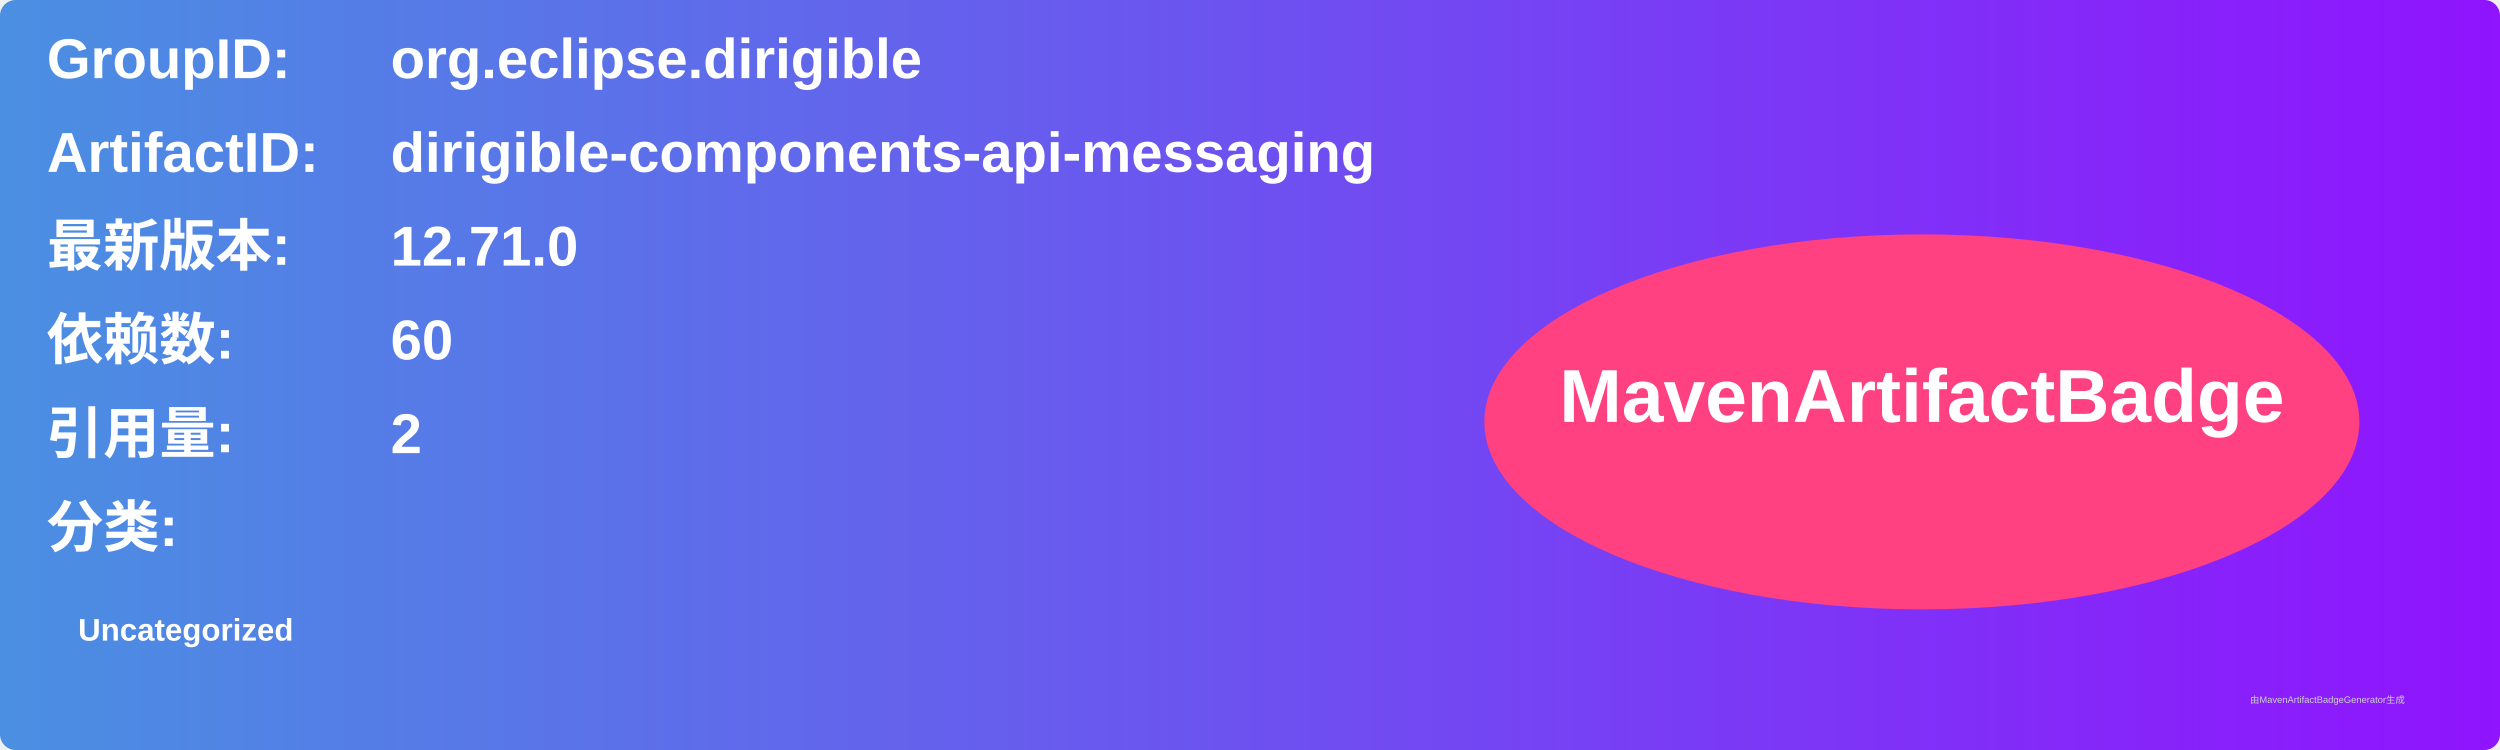
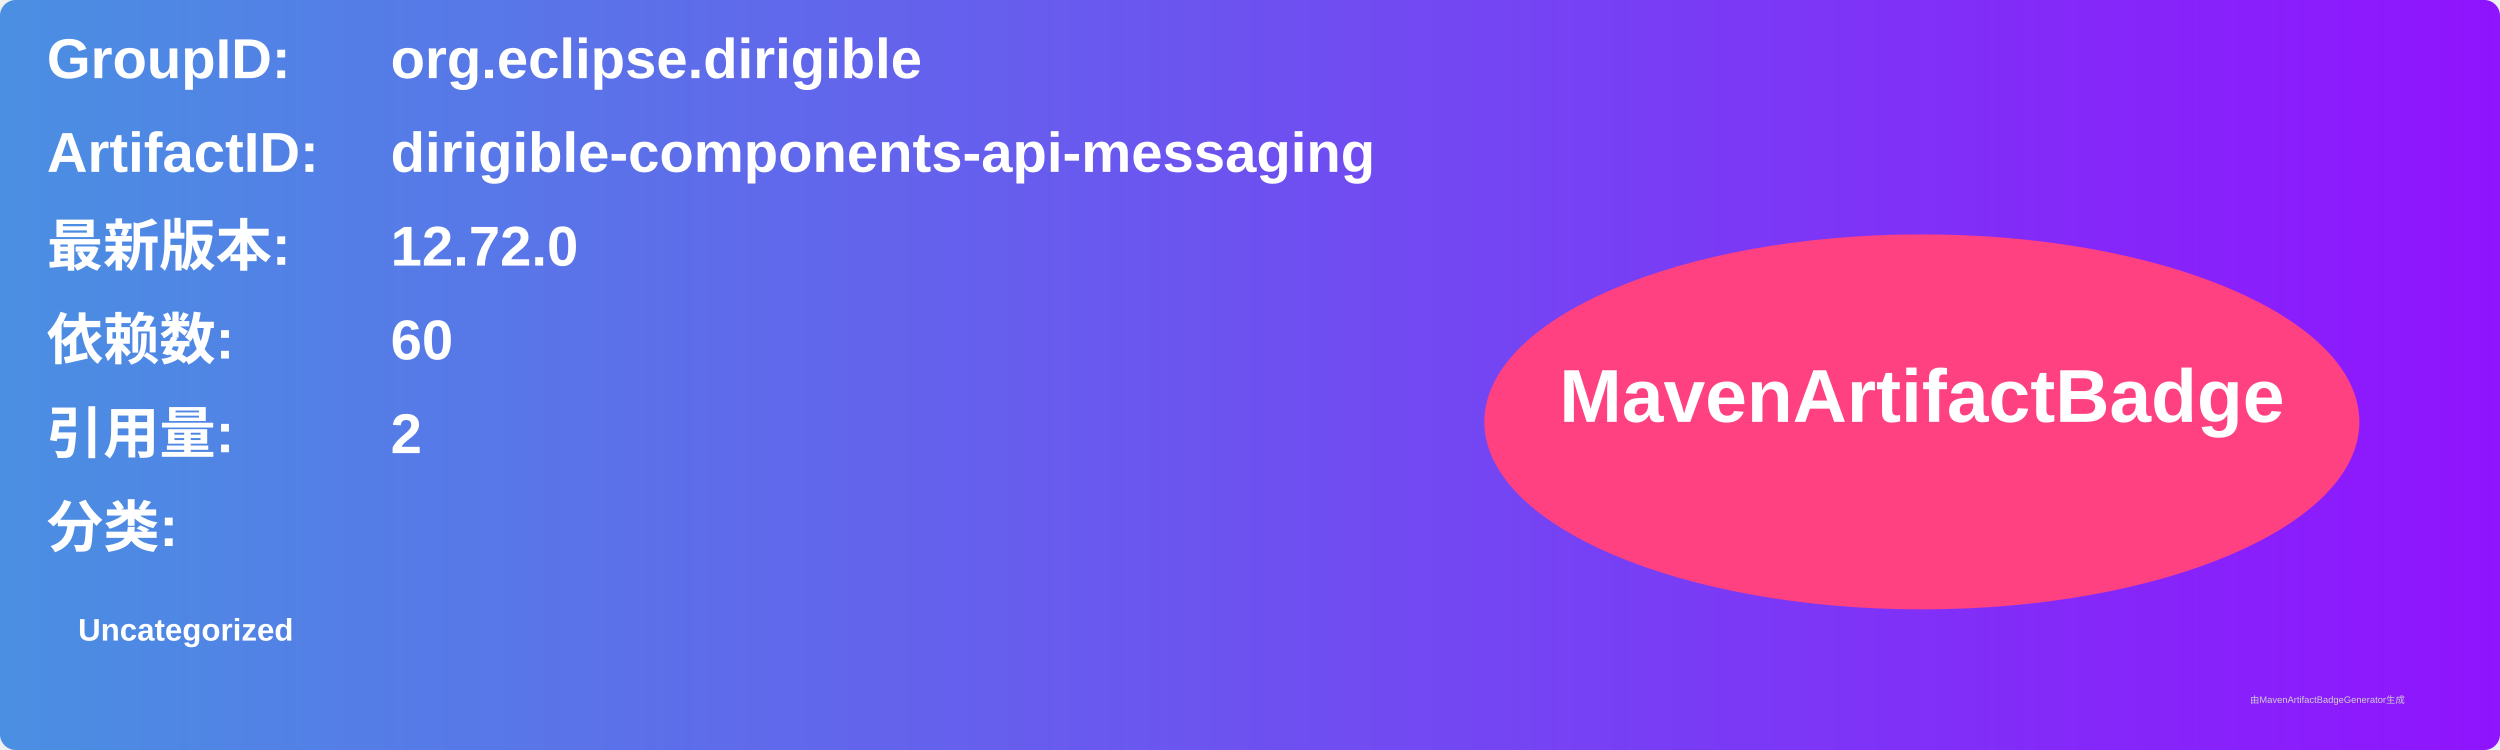
<svg xmlns="http://www.w3.org/2000/svg" width="800" height="240" viewBox="0 0 800 240">
  <linearGradient id="grad" x1="0%" y1="0%" x2="100%" y2="0%">
    <stop offset="0%" stop-color="#4a90e2" />
    <stop offset="100%" stop-color="#9013fe" />
  </linearGradient>
  <rect width="100%" height="100%" rx="5" ry="5" fill="url(#grad)" />
  <g transform="translate(15, 15)">
    <text x="0" y="10" font-family="Arial" font-size="18" fill="white" font-weight="bold" width="260">GroupID:</text>
    <text x="110" y="10" font-family="Arial" font-size="18" fill="white" font-weight="bold" width="460">org.eclipse.dirigible</text>
    <text x="0" y="40" font-family="Arial" font-size="18" fill="white" font-weight="bold" width="260">ArtifactID:</text>
    <text x="110" y="40" font-family="Arial" font-size="18" fill="white" font-weight="bold" width="460">dirigible-components-api-messaging</text>
    <text x="0" y="70" font-family="Arial" font-size="18" fill="white" font-weight="bold">最新版本:</text>
    <text x="110" y="70" font-family="Arial" font-size="18" fill="white" font-weight="bold">
-       <tspan font-weight="bold">12.71.0</tspan>
+       <tspan font-weight="bold">12.72.0</tspan>
    </text>
    <text x="0" y="100" font-family="Arial" font-size="18" fill="white" font-weight="bold">依赖数: </text>
    <text x="110" y="100" font-family="Arial" font-size="18" fill="white">
      <tspan font-weight="bold">60</tspan>
    </text>
    <text x="0" y="130" font-family="Arial" font-size="18" fill="white" font-weight="bold">引用量: </text>
    <text x="110" y="130" font-family="Arial" font-size="18" fill="white">
      <tspan font-weight="bold">2</tspan>
    </text>
    <text x="0" y="160" font-family="Arial" font-size="18" fill="white" font-weight="bold">分类:</text>
    <text x="10" y="190" font-family="Arial" font-size="10" fill="white">
      <tspan font-weight="bold">Uncategorized</tspan>
    </text>
    <ellipse cx="600" cy="120" rx="140" ry="60" fill="#ff4081" />
    <text x="600" y="120" text-anchor="middle" font-family="Arial" font-size="24" fill="white" font-weight="bold">MavenArtifactBadge</text>
  </g>
  <text x="720" y="225" font-family="Arial" font-size="3" fill="#d0d0d0">由MavenArtifactBadgeGenerator生成</text>
</svg>
